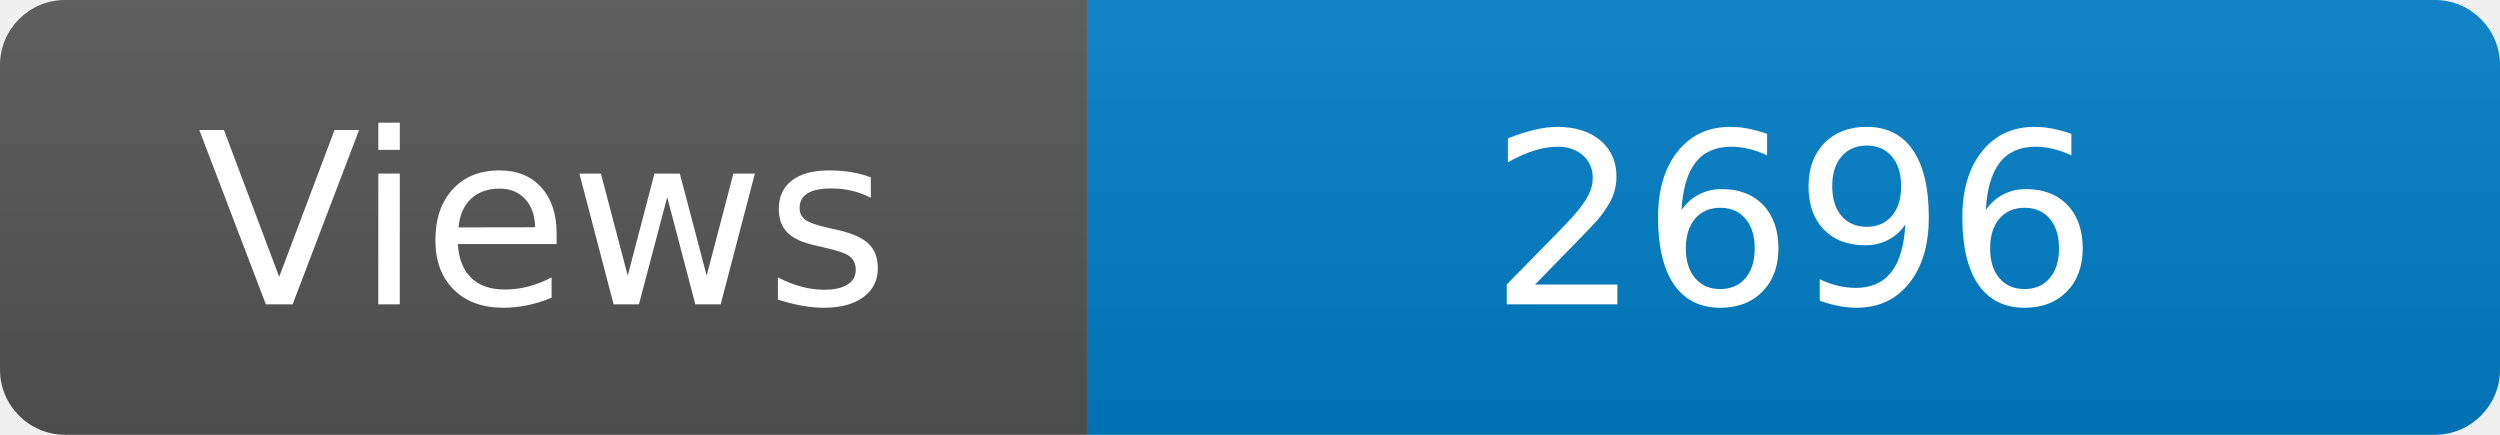
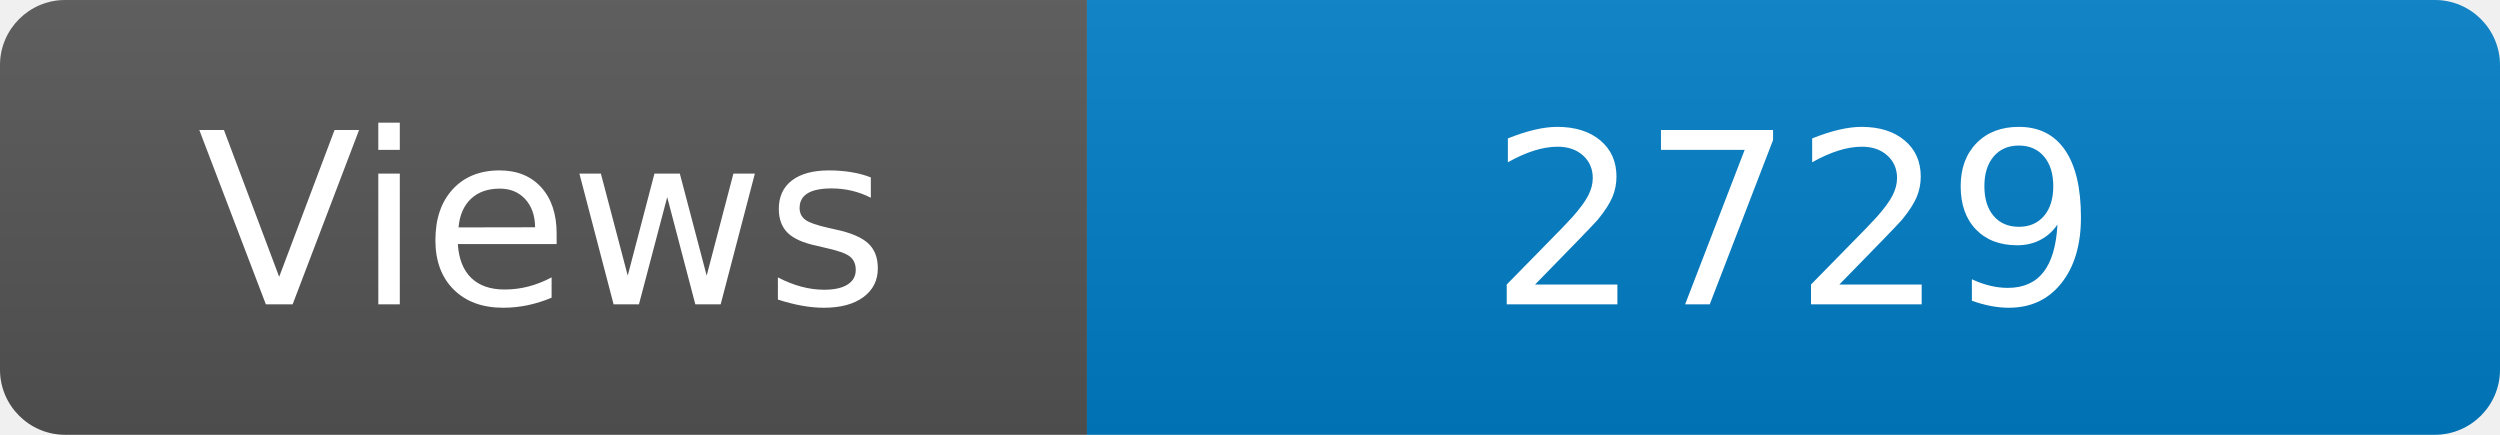
<svg xmlns="http://www.w3.org/2000/svg" width="115" height="20" role="img" aria-label="Maintained?: yes">
  <linearGradient id="s" x2="0" y2="100%">
    <stop offset="0" stop-color="#bbb" stop-opacity=".1" />
    <stop offset="1" stop-opacity=".1" />
  </linearGradient>
  <clipPath id="r">
    <rect width="115" height="20" rx="3" fill="#fff" />
  </clipPath>
  <g clip-path="url(#r)">
    <rect width="50" height="20" fill="#555" />
    <rect x="50" width="160" height="20" fill="#007ec6" />
    <rect width="115" height="20" fill="url(#s)" />
  </g>
  <g fill="#fff" text-anchor="middle" font-family="Verdana,Geneva,DejaVu Sans,sans-serif" font-size="110">
    <text x="250" y="140" transform="scale(.1)" fill="#fff">Views</text>
-     <text x="825" y="140" transform="scale(.1)" fill="#fff">2696</text>
+     <text x="825" y="140" transform="scale(.1)" fill="#fff">2729</text>
  </g>
</svg>
